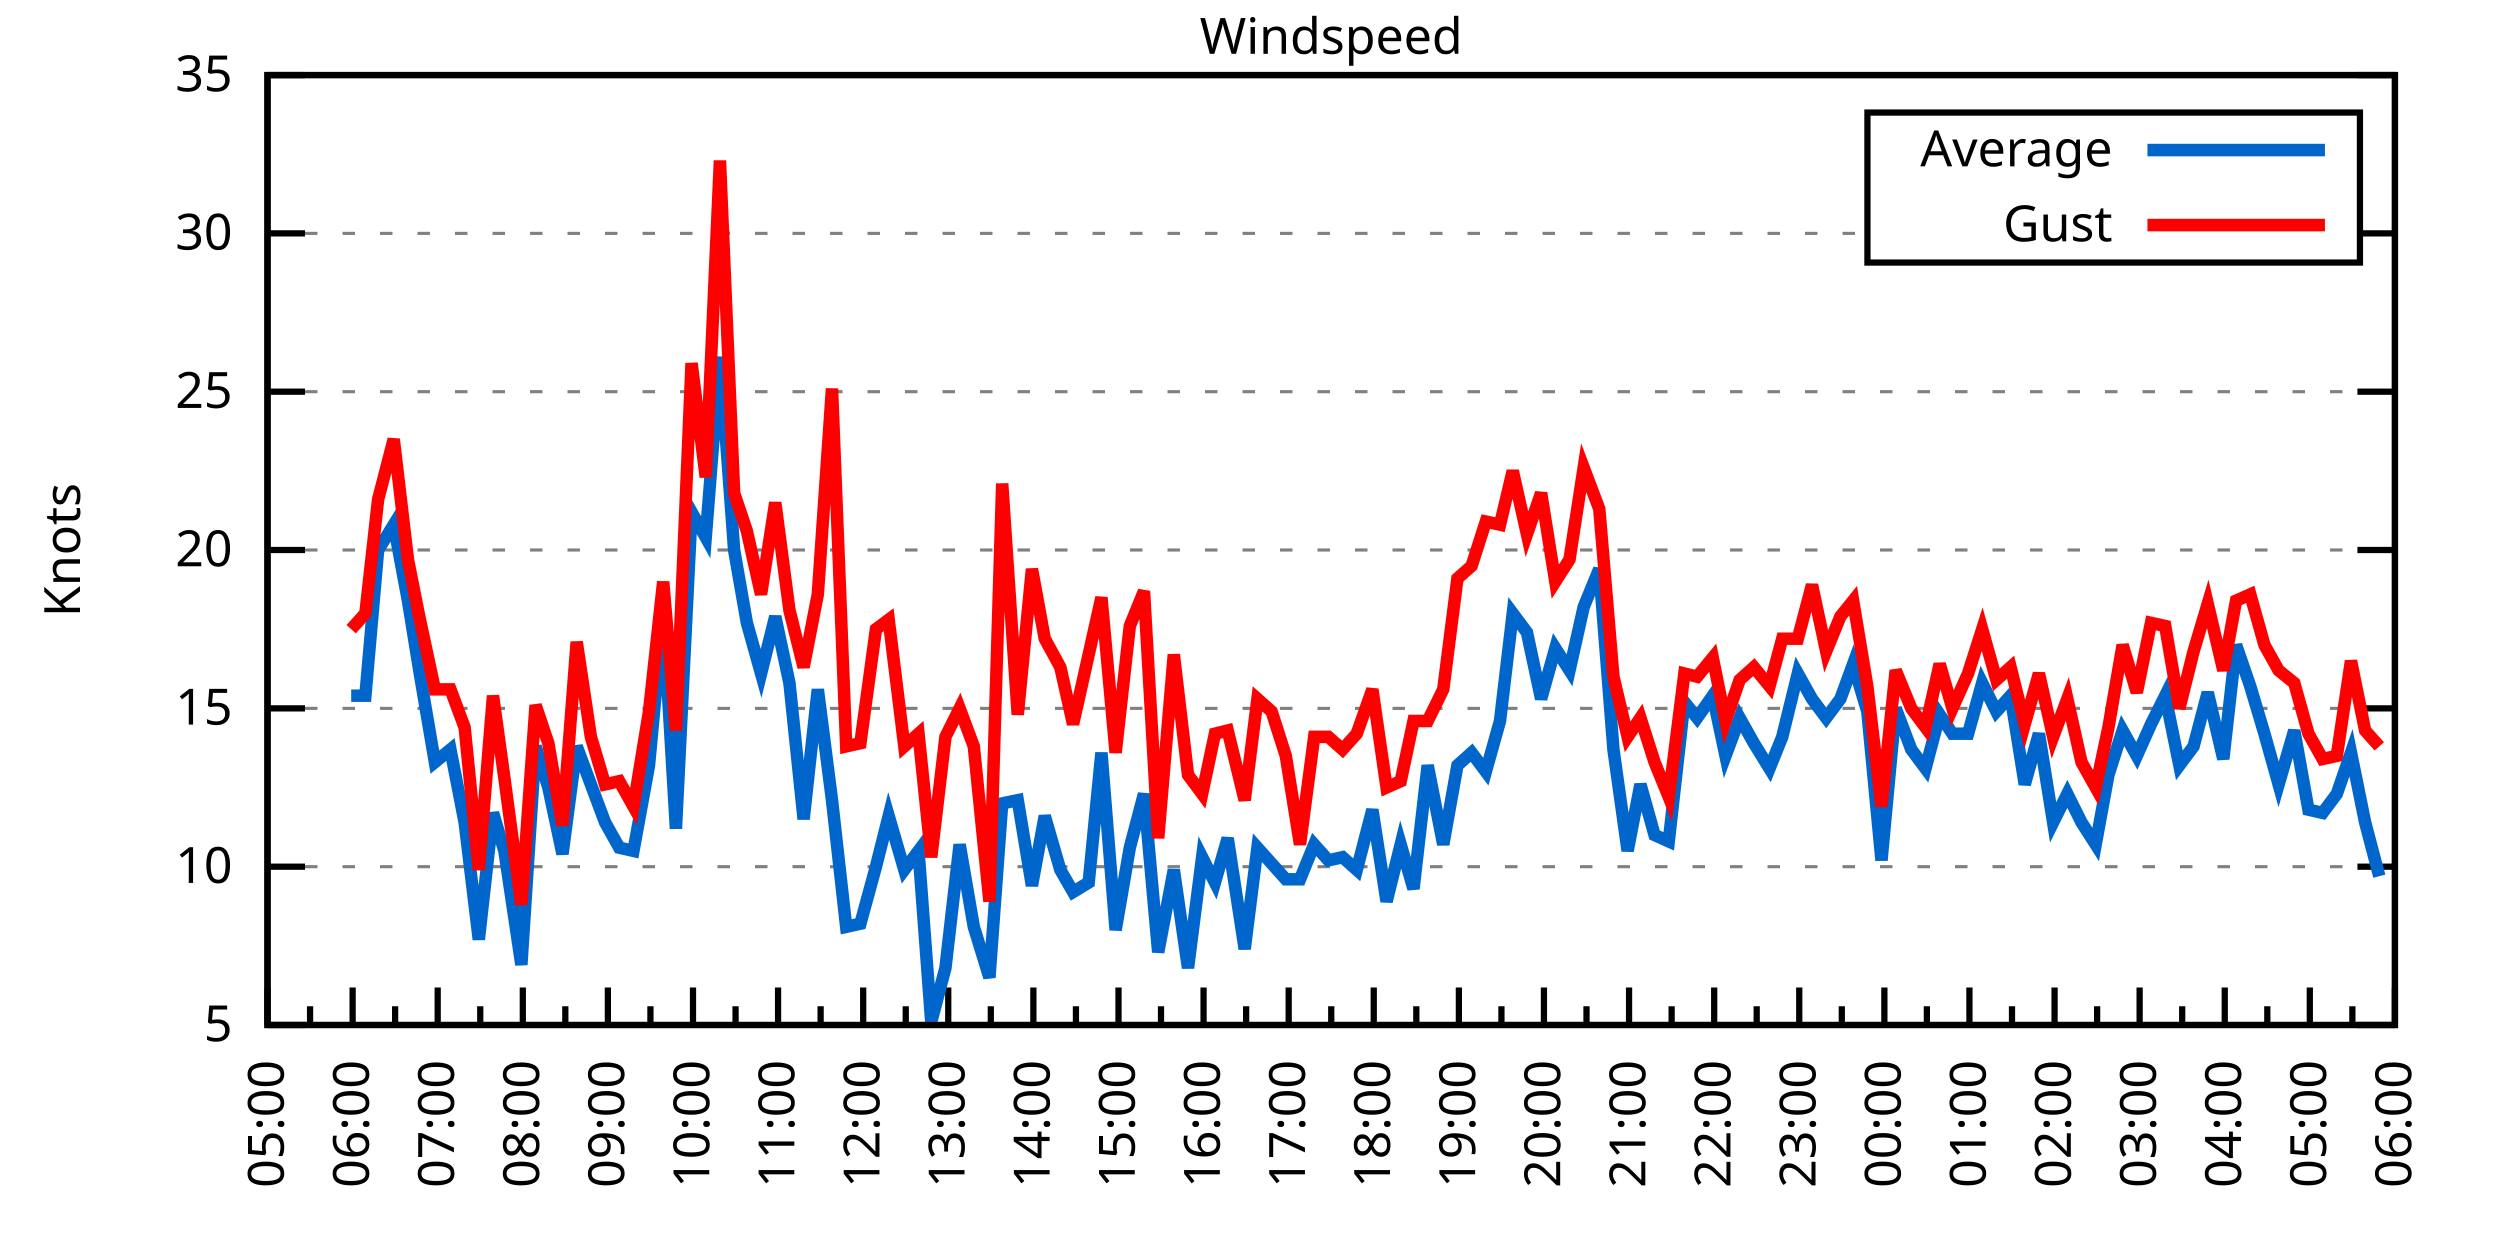
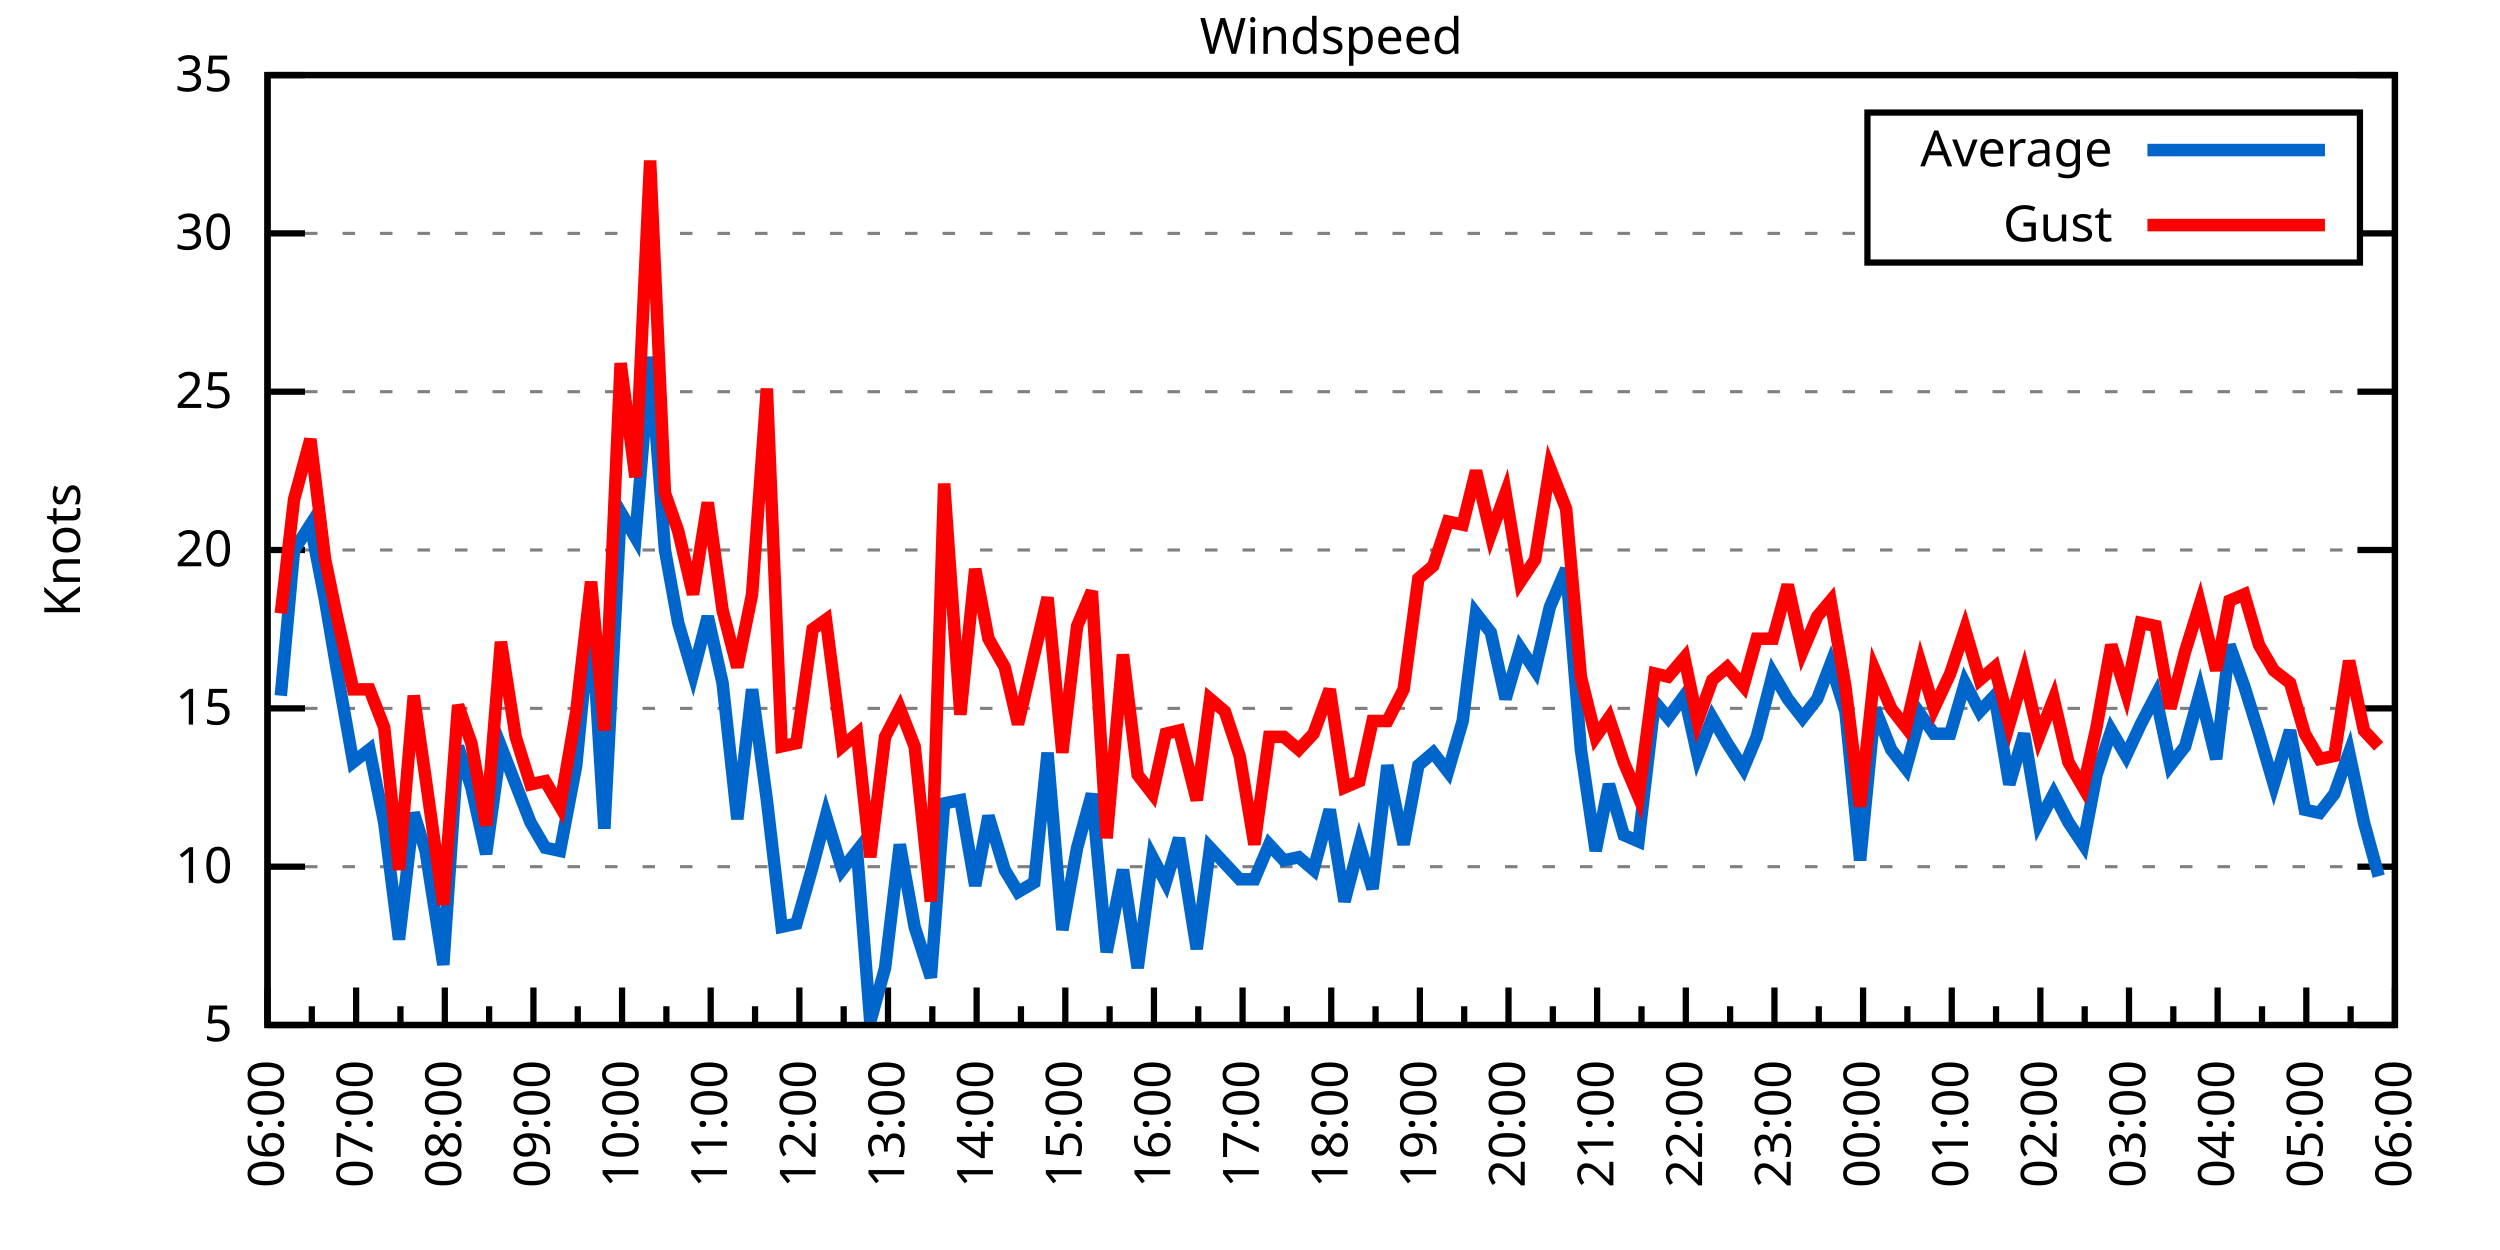
<svg xmlns="http://www.w3.org/2000/svg" xmlns:xlink="http://www.w3.org/1999/xlink" width="400" height="200" viewBox="0 0 400 200">
  <g id="gnuplot_canvas">
    <rect x="0" y="0" width="400" height="200" fill="none" />
    <defs>
      <circle id="gpDot" r="0.5" stroke-width="0.5" stroke="currentColor" />
      <path id="gpPt0" stroke-width="0.333" stroke="currentColor" d="M-1,0 h2 M0,-1 v2" />
      <path id="gpPt1" stroke-width="0.333" stroke="currentColor" d="M-1,-1 L1,1 M1,-1 L-1,1" />
      <path id="gpPt2" stroke-width="0.333" stroke="currentColor" d="M-1,0 L1,0 M0,-1 L0,1 M-1,-1 L1,1 M-1,1 L1,-1" />
      <rect id="gpPt3" stroke-width="0.333" stroke="currentColor" x="-1" y="-1" width="2" height="2" />
      <rect id="gpPt4" stroke-width="0.333" stroke="currentColor" fill="currentColor" x="-1" y="-1" width="2" height="2" />
      <circle id="gpPt5" stroke-width="0.333" stroke="currentColor" cx="0" cy="0" r="1" />
      <use xlink:href="#gpPt5" id="gpPt6" fill="currentColor" stroke="none" />
      <path id="gpPt7" stroke-width="0.333" stroke="currentColor" d="M0,-1.33 L-1.33,0.67 L1.33,0.67 z" />
      <use xlink:href="#gpPt7" id="gpPt8" fill="currentColor" stroke="none" />
      <use xlink:href="#gpPt7" id="gpPt9" stroke="currentColor" transform="rotate(180)" />
      <use xlink:href="#gpPt9" id="gpPt10" fill="currentColor" stroke="none" />
      <use xlink:href="#gpPt3" id="gpPt11" stroke="currentColor" transform="rotate(45)" />
      <use xlink:href="#gpPt11" id="gpPt12" fill="currentColor" stroke="none" />
      <path id="gpPt13" stroke-width="0.333" stroke="currentColor" d="M0,1.330 L1.265,0.411 L0.782,-1.067 L-0.782,-1.076 L-1.265,0.411 z" />
      <use xlink:href="#gpPt13" id="gpPt14" fill="currentColor" stroke="none" />
      <filter id="textbox" filterUnits="objectBoundingBox" x="0" y="0" height="1" width="1">
        <feFlood flood-color="white" flood-opacity="1" result="bgnd" />
        <feComposite in="SourceGraphic" in2="bgnd" operator="atop" />
      </filter>
      <filter id="greybox" filterUnits="objectBoundingBox" x="0" y="0" height="1" width="1">
        <feFlood flood-color="lightgrey" flood-opacity="1" result="grey" />
        <feComposite in="SourceGraphic" in2="grey" operator="atop" />
      </filter>
    </defs>
    <g fill="none" color="white" stroke="currentColor" stroke-width="1.00" stroke-linecap="butt" stroke-linejoin="miter">
</g>
    <g fill="none" color="black" stroke="currentColor" stroke-width="1.00" stroke-linecap="butt" stroke-linejoin="miter">
      <g stroke="none" shape-rendering="crispEdges">
        <polygon fill="rgb(255, 255, 255)" points="42.80,164.00 383.18,164.00 383.18,12.02 42.80,12.02 " />
      </g>
    </g>
    <g fill="none" color="black" stroke="currentColor" stroke-width="1.00" stroke-linecap="butt" stroke-linejoin="miter">
</g>
    <g fill="none" color="black" stroke="black" stroke-width="0.50" stroke-linecap="butt" stroke-linejoin="miter">
</g>
    <g fill="none" color="gray" stroke="currentColor" stroke-width="0.50" stroke-linecap="butt" stroke-linejoin="miter">
      <path stroke="gray" stroke-dasharray="2,4" class="gridline" d="M42.80,164.00 L383.19,164.00  " />
    </g>
    <g fill="none" color="gray" stroke="gray" stroke-width="1.00" stroke-linecap="butt" stroke-linejoin="miter">
</g>
    <g fill="none" color="black" stroke="currentColor" stroke-width="1.00" stroke-linecap="butt" stroke-linejoin="miter">
      <path stroke="black" d="M42.80,164.00 L48.80,164.00 M383.19,164.00 L377.19,164.00  " />
      <g transform="translate(37.20,166.60)" stroke="none" fill="black" font-family="Sans" font-size="8.00" text-anchor="end">
        <text>
          <tspan font-family="Sans"> 5</tspan>
        </text>
      </g>
    </g>
    <g fill="none" color="black" stroke="currentColor" stroke-width="1.00" stroke-linecap="butt" stroke-linejoin="miter">
</g>
    <g fill="none" color="black" stroke="black" stroke-width="0.50" stroke-linecap="butt" stroke-linejoin="miter">
</g>
    <g fill="none" color="gray" stroke="currentColor" stroke-width="0.50" stroke-linecap="butt" stroke-linejoin="miter">
      <path stroke="gray" stroke-dasharray="2,4" class="gridline" d="M42.80,138.67 L383.19,138.67  " />
    </g>
    <g fill="none" color="gray" stroke="gray" stroke-width="1.00" stroke-linecap="butt" stroke-linejoin="miter">
</g>
    <g fill="none" color="black" stroke="currentColor" stroke-width="1.00" stroke-linecap="butt" stroke-linejoin="miter">
      <path stroke="black" d="M42.80,138.67 L48.80,138.67 M383.19,138.67 L377.19,138.67  " />
      <g transform="translate(37.20,141.27)" stroke="none" fill="black" font-family="Sans" font-size="8.00" text-anchor="end">
        <text>
          <tspan font-family="Sans"> 10</tspan>
        </text>
      </g>
    </g>
    <g fill="none" color="black" stroke="currentColor" stroke-width="1.00" stroke-linecap="butt" stroke-linejoin="miter">
</g>
    <g fill="none" color="black" stroke="black" stroke-width="0.50" stroke-linecap="butt" stroke-linejoin="miter">
</g>
    <g fill="none" color="gray" stroke="currentColor" stroke-width="0.50" stroke-linecap="butt" stroke-linejoin="miter">
      <path stroke="gray" stroke-dasharray="2,4" class="gridline" d="M42.80,113.34 L383.19,113.34  " />
    </g>
    <g fill="none" color="gray" stroke="gray" stroke-width="1.00" stroke-linecap="butt" stroke-linejoin="miter">
</g>
    <g fill="none" color="black" stroke="currentColor" stroke-width="1.00" stroke-linecap="butt" stroke-linejoin="miter">
      <path stroke="black" d="M42.80,113.34 L48.80,113.34 M383.19,113.34 L377.19,113.34  " />
      <g transform="translate(37.20,115.94)" stroke="none" fill="black" font-family="Sans" font-size="8.00" text-anchor="end">
        <text>
          <tspan font-family="Sans"> 15</tspan>
        </text>
      </g>
    </g>
    <g fill="none" color="black" stroke="currentColor" stroke-width="1.00" stroke-linecap="butt" stroke-linejoin="miter">
</g>
    <g fill="none" color="black" stroke="black" stroke-width="0.50" stroke-linecap="butt" stroke-linejoin="miter">
</g>
    <g fill="none" color="gray" stroke="currentColor" stroke-width="0.50" stroke-linecap="butt" stroke-linejoin="miter">
      <path stroke="gray" stroke-dasharray="2,4" class="gridline" d="M42.80,88.00 L383.19,88.00  " />
    </g>
    <g fill="none" color="gray" stroke="gray" stroke-width="1.00" stroke-linecap="butt" stroke-linejoin="miter">
</g>
    <g fill="none" color="black" stroke="currentColor" stroke-width="1.00" stroke-linecap="butt" stroke-linejoin="miter">
      <path stroke="black" d="M42.80,88.00 L48.80,88.00 M383.19,88.00 L377.19,88.00  " />
      <g transform="translate(37.20,90.60)" stroke="none" fill="black" font-family="Sans" font-size="8.00" text-anchor="end">
        <text>
          <tspan font-family="Sans"> 20</tspan>
        </text>
      </g>
    </g>
    <g fill="none" color="black" stroke="currentColor" stroke-width="1.00" stroke-linecap="butt" stroke-linejoin="miter">
</g>
    <g fill="none" color="black" stroke="black" stroke-width="0.50" stroke-linecap="butt" stroke-linejoin="miter">
</g>
    <g fill="none" color="gray" stroke="currentColor" stroke-width="0.50" stroke-linecap="butt" stroke-linejoin="miter">
      <path stroke="gray" stroke-dasharray="2,4" class="gridline" d="M42.80,62.67 L383.19,62.67  " />
    </g>
    <g fill="none" color="gray" stroke="gray" stroke-width="1.00" stroke-linecap="butt" stroke-linejoin="miter">
</g>
    <g fill="none" color="black" stroke="currentColor" stroke-width="1.00" stroke-linecap="butt" stroke-linejoin="miter">
      <path stroke="black" d="M42.80,62.67 L48.80,62.67 M383.19,62.67 L377.19,62.67  " />
      <g transform="translate(37.20,65.27)" stroke="none" fill="black" font-family="Sans" font-size="8.00" text-anchor="end">
        <text>
          <tspan font-family="Sans"> 25</tspan>
        </text>
      </g>
    </g>
    <g fill="none" color="black" stroke="currentColor" stroke-width="1.00" stroke-linecap="butt" stroke-linejoin="miter">
</g>
    <g fill="none" color="black" stroke="black" stroke-width="0.50" stroke-linecap="butt" stroke-linejoin="miter">
</g>
    <g fill="none" color="gray" stroke="currentColor" stroke-width="0.50" stroke-linecap="butt" stroke-linejoin="miter">
      <path stroke="gray" stroke-dasharray="2,4" class="gridline" d="M42.80,37.34 L298.79,37.34 M377.59,37.34 L383.19,37.34  " />
    </g>
    <g fill="none" color="gray" stroke="gray" stroke-width="1.00" stroke-linecap="butt" stroke-linejoin="miter">
</g>
    <g fill="none" color="black" stroke="currentColor" stroke-width="1.00" stroke-linecap="butt" stroke-linejoin="miter">
      <path stroke="black" d="M42.80,37.34 L48.80,37.34 M383.19,37.34 L377.19,37.34  " />
      <g transform="translate(37.20,39.94)" stroke="none" fill="black" font-family="Sans" font-size="8.00" text-anchor="end">
        <text>
          <tspan font-family="Sans"> 30</tspan>
        </text>
      </g>
    </g>
    <g fill="none" color="black" stroke="currentColor" stroke-width="1.00" stroke-linecap="butt" stroke-linejoin="miter">
</g>
    <g fill="none" color="black" stroke="black" stroke-width="0.50" stroke-linecap="butt" stroke-linejoin="miter">
</g>
    <g fill="none" color="gray" stroke="currentColor" stroke-width="0.50" stroke-linecap="butt" stroke-linejoin="miter">
      <path stroke="gray" stroke-dasharray="2,4" class="gridline" d="M42.80,12.01 L383.19,12.01  " />
    </g>
    <g fill="none" color="gray" stroke="gray" stroke-width="1.00" stroke-linecap="butt" stroke-linejoin="miter">
</g>
    <g fill="none" color="black" stroke="currentColor" stroke-width="1.00" stroke-linecap="butt" stroke-linejoin="miter">
      <path stroke="black" d="M42.80,12.01 L48.80,12.01 M383.19,12.01 L377.19,12.01  " />
      <g transform="translate(37.20,14.61)" stroke="none" fill="black" font-family="Sans" font-size="8.00" text-anchor="end">
        <text>
          <tspan font-family="Sans"> 35</tspan>
        </text>
      </g>
    </g>
    <g fill="none" color="black" stroke="currentColor" stroke-width="1.00" stroke-linecap="butt" stroke-linejoin="miter">
      <path stroke="black" d="M42.80,164.00 L42.80,158.00  " />
      <g transform="translate(45.40,169.60) rotate(270)" stroke="none" fill="black" font-family="Sans" font-size="8.00" text-anchor="end">
        <text>
+           <tspan font-family="Sans">06:00</tspan>
+         </text>
+       </g>
+     </g>
+     <g fill="none" color="black" stroke="currentColor" stroke-width="1.00" stroke-linecap="butt" stroke-linejoin="miter">
+       <path stroke="black" d="M49.89,164.00 L49.89,161.00 M56.98,164.00 L56.98,158.00  " />
+       <g transform="translate(59.58,169.60) rotate(270)" stroke="none" fill="black" font-family="Sans" font-size="8.00" text-anchor="end">
+         <text>
+           <tspan font-family="Sans">07:00</tspan>
+         </text>
+       </g>
+     </g>
+     <g fill="none" color="black" stroke="currentColor" stroke-width="1.00" stroke-linecap="butt" stroke-linejoin="miter">
+       <path stroke="black" d="M64.07,164.00 L64.07,161.00 M71.17,164.00 L71.17,158.00  " />
+       <g transform="translate(73.77,169.60) rotate(270)" stroke="none" fill="black" font-family="Sans" font-size="8.00" text-anchor="end">
+         <text>
+           <tspan font-family="Sans">08:00</tspan>
+         </text>
+       </g>
+     </g>
+     <g fill="none" color="black" stroke="currentColor" stroke-width="1.00" stroke-linecap="butt" stroke-linejoin="miter">
+       <path stroke="black" d="M78.26,164.00 L78.26,161.00 M85.35,164.00 L85.35,158.00  " />
+       <g transform="translate(87.95,169.60) rotate(270)" stroke="none" fill="black" font-family="Sans" font-size="8.00" text-anchor="end">
+         <text>
+           <tspan font-family="Sans">09:00</tspan>
+         </text>
+       </g>
+     </g>
+     <g fill="none" color="black" stroke="currentColor" stroke-width="1.00" stroke-linecap="butt" stroke-linejoin="miter">
+       <path stroke="black" d="M92.44,164.00 L92.44,161.00 M99.53,164.00 L99.53,158.00  " />
+       <g transform="translate(102.13,169.60) rotate(270)" stroke="none" fill="black" font-family="Sans" font-size="8.00" text-anchor="end">
+         <text>
+           <tspan font-family="Sans">10:00</tspan>
+         </text>
+       </g>
+     </g>
+     <g fill="none" color="black" stroke="currentColor" stroke-width="1.00" stroke-linecap="butt" stroke-linejoin="miter">
+       <path stroke="black" d="M106.62,164.00 L106.62,161.00 M113.71,164.00 L113.71,158.00  " />
+       <g transform="translate(116.31,169.60) rotate(270)" stroke="none" fill="black" font-family="Sans" font-size="8.00" text-anchor="end">
+         <text>
+           <tspan font-family="Sans">11:00</tspan>
+         </text>
+       </g>
+     </g>
+     <g fill="none" color="black" stroke="currentColor" stroke-width="1.00" stroke-linecap="butt" stroke-linejoin="miter">
+       <path stroke="black" d="M120.81,164.00 L120.81,161.00 M127.90,164.00 L127.90,158.00  " />
+       <g transform="translate(130.50,169.60) rotate(270)" stroke="none" fill="black" font-family="Sans" font-size="8.00" text-anchor="end">
+         <text>
+           <tspan font-family="Sans">12:00</tspan>
+         </text>
+       </g>
+     </g>
+     <g fill="none" color="black" stroke="currentColor" stroke-width="1.00" stroke-linecap="butt" stroke-linejoin="miter">
+       <path stroke="black" d="M134.99,164.00 L134.99,161.00 M142.08,164.00 L142.08,158.00  " />
+       <g transform="translate(144.68,169.60) rotate(270)" stroke="none" fill="black" font-family="Sans" font-size="8.00" text-anchor="end">
+         <text>
+           <tspan font-family="Sans">13:00</tspan>
+         </text>
+       </g>
+     </g>
+     <g fill="none" color="black" stroke="currentColor" stroke-width="1.00" stroke-linecap="butt" stroke-linejoin="miter">
+       <path stroke="black" d="M149.17,164.00 L149.17,161.00 M156.26,164.00 L156.26,158.00  " />
+       <g transform="translate(158.86,169.60) rotate(270)" stroke="none" fill="black" font-family="Sans" font-size="8.00" text-anchor="end">
+         <text>
+           <tspan font-family="Sans">14:00</tspan>
+         </text>
+       </g>
+     </g>
+     <g fill="none" color="black" stroke="currentColor" stroke-width="1.00" stroke-linecap="butt" stroke-linejoin="miter">
+       <path stroke="black" d="M163.35,164.00 L163.35,161.00 M170.45,164.00 L170.45,158.00  " />
+       <g transform="translate(173.05,169.60) rotate(270)" stroke="none" fill="black" font-family="Sans" font-size="8.00" text-anchor="end">
+         <text>
+           <tspan font-family="Sans">15:00</tspan>
+         </text>
+       </g>
+     </g>
+     <g fill="none" color="black" stroke="currentColor" stroke-width="1.00" stroke-linecap="butt" stroke-linejoin="miter">
+       <path stroke="black" d="M177.54,164.00 L177.54,161.00 M184.63,164.00 L184.63,158.00  " />
+       <g transform="translate(187.23,169.60) rotate(270)" stroke="none" fill="black" font-family="Sans" font-size="8.00" text-anchor="end">
+         <text>
+           <tspan font-family="Sans">16:00</tspan>
+         </text>
+       </g>
+     </g>
+     <g fill="none" color="black" stroke="currentColor" stroke-width="1.00" stroke-linecap="butt" stroke-linejoin="miter">
+       <path stroke="black" d="M191.72,164.00 L191.72,161.00 M198.81,164.00 L198.81,158.00  " />
+       <g transform="translate(201.41,169.60) rotate(270)" stroke="none" fill="black" font-family="Sans" font-size="8.00" text-anchor="end">
+         <text>
+           <tspan font-family="Sans">17:00</tspan>
+         </text>
+       </g>
+     </g>
+     <g fill="none" color="black" stroke="currentColor" stroke-width="1.00" stroke-linecap="butt" stroke-linejoin="miter">
+       <path stroke="black" d="M205.90,164.00 L205.90,161.00 M213.00,164.00 L213.00,158.00  " />
+       <g transform="translate(215.60,169.60) rotate(270)" stroke="none" fill="black" font-family="Sans" font-size="8.00" text-anchor="end">
+         <text>
+           <tspan font-family="Sans">18:00</tspan>
+         </text>
+       </g>
+     </g>
+     <g fill="none" color="black" stroke="currentColor" stroke-width="1.00" stroke-linecap="butt" stroke-linejoin="miter">
+       <path stroke="black" d="M220.09,164.00 L220.09,161.00 M227.18,164.00 L227.18,158.00  " />
+       <g transform="translate(229.78,169.60) rotate(270)" stroke="none" fill="black" font-family="Sans" font-size="8.00" text-anchor="end">
+         <text>
+           <tspan font-family="Sans">19:00</tspan>
+         </text>
+       </g>
+     </g>
+     <g fill="none" color="black" stroke="currentColor" stroke-width="1.00" stroke-linecap="butt" stroke-linejoin="miter">
+       <path stroke="black" d="M234.27,164.00 L234.27,161.00 M241.36,164.00 L241.36,158.00  " />
+       <g transform="translate(243.96,169.60) rotate(270)" stroke="none" fill="black" font-family="Sans" font-size="8.00" text-anchor="end">
+         <text>
+           <tspan font-family="Sans">20:00</tspan>
+         </text>
+       </g>
+     </g>
+     <g fill="none" color="black" stroke="currentColor" stroke-width="1.00" stroke-linecap="butt" stroke-linejoin="miter">
+       <path stroke="black" d="M248.45,164.00 L248.45,161.00 M255.54,164.00 L255.54,158.00  " />
+       <g transform="translate(258.14,169.60) rotate(270)" stroke="none" fill="black" font-family="Sans" font-size="8.00" text-anchor="end">
+         <text>
+           <tspan font-family="Sans">21:00</tspan>
+         </text>
+       </g>
+     </g>
+     <g fill="none" color="black" stroke="currentColor" stroke-width="1.00" stroke-linecap="butt" stroke-linejoin="miter">
+       <path stroke="black" d="M262.64,164.00 L262.64,161.00 M269.73,164.00 L269.73,158.00  " />
+       <g transform="translate(272.33,169.60) rotate(270)" stroke="none" fill="black" font-family="Sans" font-size="8.00" text-anchor="end">
+         <text>
+           <tspan font-family="Sans">22:00</tspan>
+         </text>
+       </g>
+     </g>
+     <g fill="none" color="black" stroke="currentColor" stroke-width="1.00" stroke-linecap="butt" stroke-linejoin="miter">
+       <path stroke="black" d="M276.82,164.00 L276.82,161.00 M283.91,164.00 L283.91,158.00  " />
+       <g transform="translate(286.51,169.60) rotate(270)" stroke="none" fill="black" font-family="Sans" font-size="8.00" text-anchor="end">
+         <text>
+           <tspan font-family="Sans">23:00</tspan>
+         </text>
+       </g>
+     </g>
+     <g fill="none" color="black" stroke="currentColor" stroke-width="1.00" stroke-linecap="butt" stroke-linejoin="miter">
+       <path stroke="black" d="M291.00,164.00 L291.00,161.00 M298.09,164.00 L298.09,158.00  " />
+       <g transform="translate(300.69,169.60) rotate(270)" stroke="none" fill="black" font-family="Sans" font-size="8.00" text-anchor="end">
+         <text>
+           <tspan font-family="Sans">00:00</tspan>
+         </text>
+       </g>
+     </g>
+     <g fill="none" color="black" stroke="currentColor" stroke-width="1.00" stroke-linecap="butt" stroke-linejoin="miter">
+       <path stroke="black" d="M305.18,164.00 L305.18,161.00 M312.28,164.00 L312.28,158.00  " />
+       <g transform="translate(314.88,169.60) rotate(270)" stroke="none" fill="black" font-family="Sans" font-size="8.00" text-anchor="end">
+         <text>
+           <tspan font-family="Sans">01:00</tspan>
+         </text>
+       </g>
+     </g>
+     <g fill="none" color="black" stroke="currentColor" stroke-width="1.00" stroke-linecap="butt" stroke-linejoin="miter">
+       <path stroke="black" d="M319.37,164.00 L319.37,161.00 M326.46,164.00 L326.46,158.00  " />
+       <g transform="translate(329.06,169.60) rotate(270)" stroke="none" fill="black" font-family="Sans" font-size="8.00" text-anchor="end">
+         <text>
+           <tspan font-family="Sans">02:00</tspan>
+         </text>
+       </g>
+     </g>
+     <g fill="none" color="black" stroke="currentColor" stroke-width="1.00" stroke-linecap="butt" stroke-linejoin="miter">
+       <path stroke="black" d="M333.55,164.00 L333.55,161.00 M340.64,164.00 L340.64,158.00  " />
+       <g transform="translate(343.24,169.60) rotate(270)" stroke="none" fill="black" font-family="Sans" font-size="8.00" text-anchor="end">
+         <text>
+           <tspan font-family="Sans">03:00</tspan>
+         </text>
+       </g>
+     </g>
+     <g fill="none" color="black" stroke="currentColor" stroke-width="1.00" stroke-linecap="butt" stroke-linejoin="miter">
+       <path stroke="black" d="M347.73,164.00 L347.73,161.00 M354.82,164.00 L354.82,158.00  " />
+       <g transform="translate(357.42,169.60) rotate(270)" stroke="none" fill="black" font-family="Sans" font-size="8.00" text-anchor="end">
+         <text>
+           <tspan font-family="Sans">04:00</tspan>
+         </text>
+       </g>
+     </g>
+     <g fill="none" color="black" stroke="currentColor" stroke-width="1.00" stroke-linecap="butt" stroke-linejoin="miter">
+       <path stroke="black" d="M361.92,164.00 L361.92,161.00 M369.01,164.00 L369.01,158.00  " />
+       <g transform="translate(371.61,169.60) rotate(270)" stroke="none" fill="black" font-family="Sans" font-size="8.00" text-anchor="end">
+         <text>
          <tspan font-family="Sans">05:00</tspan>
        </text>
      </g>
    </g>
    <g fill="none" color="black" stroke="currentColor" stroke-width="1.00" stroke-linecap="butt" stroke-linejoin="miter">
-       <path stroke="black" d="M49.61,164.00 L49.61,161.00 M56.42,164.00 L56.42,158.00  " />
-       <g transform="translate(59.02,169.60) rotate(270)" stroke="none" fill="black" font-family="Sans" font-size="8.00" text-anchor="end">
-         <text>
-           <tspan font-family="Sans">06:00</tspan>
-         </text>
-       </g>
-     </g>
-     <g fill="none" color="black" stroke="currentColor" stroke-width="1.00" stroke-linecap="butt" stroke-linejoin="miter">
-       <path stroke="black" d="M63.22,164.00 L63.22,161.00 M70.03,164.00 L70.03,158.00  " />
-       <g transform="translate(72.63,169.60) rotate(270)" stroke="none" fill="black" font-family="Sans" font-size="8.00" text-anchor="end">
-         <text>
-           <tspan font-family="Sans">07:00</tspan>
-         </text>
-       </g>
-     </g>
-     <g fill="none" color="black" stroke="currentColor" stroke-width="1.00" stroke-linecap="butt" stroke-linejoin="miter">
-       <path stroke="black" d="M76.84,164.00 L76.84,161.00 M83.65,164.00 L83.65,158.00  " />
-       <g transform="translate(86.25,169.60) rotate(270)" stroke="none" fill="black" font-family="Sans" font-size="8.00" text-anchor="end">
-         <text>
-           <tspan font-family="Sans">08:00</tspan>
-         </text>
-       </g>
-     </g>
-     <g fill="none" color="black" stroke="currentColor" stroke-width="1.00" stroke-linecap="butt" stroke-linejoin="miter">
-       <path stroke="black" d="M90.45,164.00 L90.45,161.00 M97.26,164.00 L97.26,158.00  " />
-       <g transform="translate(99.86,169.60) rotate(270)" stroke="none" fill="black" font-family="Sans" font-size="8.00" text-anchor="end">
-         <text>
-           <tspan font-family="Sans">09:00</tspan>
-         </text>
-       </g>
-     </g>
-     <g fill="none" color="black" stroke="currentColor" stroke-width="1.00" stroke-linecap="butt" stroke-linejoin="miter">
-       <path stroke="black" d="M104.07,164.00 L104.07,161.00 M110.88,164.00 L110.88,158.00  " />
-       <g transform="translate(113.48,169.60) rotate(270)" stroke="none" fill="black" font-family="Sans" font-size="8.00" text-anchor="end">
-         <text>
-           <tspan font-family="Sans">10:00</tspan>
-         </text>
-       </g>
-     </g>
-     <g fill="none" color="black" stroke="currentColor" stroke-width="1.00" stroke-linecap="butt" stroke-linejoin="miter">
-       <path stroke="black" d="M117.69,164.00 L117.69,161.00 M124.49,164.00 L124.49,158.00  " />
-       <g transform="translate(127.09,169.60) rotate(270)" stroke="none" fill="black" font-family="Sans" font-size="8.00" text-anchor="end">
-         <text>
-           <tspan font-family="Sans">11:00</tspan>
-         </text>
-       </g>
-     </g>
-     <g fill="none" color="black" stroke="currentColor" stroke-width="1.00" stroke-linecap="butt" stroke-linejoin="miter">
-       <path stroke="black" d="M131.30,164.00 L131.30,161.00 M138.11,164.00 L138.11,158.00  " />
-       <g transform="translate(140.71,169.60) rotate(270)" stroke="none" fill="black" font-family="Sans" font-size="8.00" text-anchor="end">
-         <text>
-           <tspan font-family="Sans">12:00</tspan>
-         </text>
-       </g>
-     </g>
-     <g fill="none" color="black" stroke="currentColor" stroke-width="1.00" stroke-linecap="butt" stroke-linejoin="miter">
-       <path stroke="black" d="M144.92,164.00 L144.92,161.00 M151.72,164.00 L151.72,158.00  " />
-       <g transform="translate(154.32,169.60) rotate(270)" stroke="none" fill="black" font-family="Sans" font-size="8.00" text-anchor="end">
-         <text>
-           <tspan font-family="Sans">13:00</tspan>
-         </text>
-       </g>
-     </g>
-     <g fill="none" color="black" stroke="currentColor" stroke-width="1.00" stroke-linecap="butt" stroke-linejoin="miter">
-       <path stroke="black" d="M158.53,164.00 L158.53,161.00 M165.34,164.00 L165.34,158.00  " />
-       <g transform="translate(167.94,169.60) rotate(270)" stroke="none" fill="black" font-family="Sans" font-size="8.00" text-anchor="end">
-         <text>
-           <tspan font-family="Sans">14:00</tspan>
-         </text>
-       </g>
-     </g>
-     <g fill="none" color="black" stroke="currentColor" stroke-width="1.00" stroke-linecap="butt" stroke-linejoin="miter">
-       <path stroke="black" d="M172.15,164.00 L172.15,161.00 M178.96,164.00 L178.96,158.00  " />
-       <g transform="translate(181.56,169.60) rotate(270)" stroke="none" fill="black" font-family="Sans" font-size="8.00" text-anchor="end">
-         <text>
-           <tspan font-family="Sans">15:00</tspan>
-         </text>
-       </g>
-     </g>
-     <g fill="none" color="black" stroke="currentColor" stroke-width="1.00" stroke-linecap="butt" stroke-linejoin="miter">
-       <path stroke="black" d="M185.76,164.00 L185.76,161.00 M192.57,164.00 L192.57,158.00  " />
-       <g transform="translate(195.17,169.60) rotate(270)" stroke="none" fill="black" font-family="Sans" font-size="8.00" text-anchor="end">
-         <text>
-           <tspan font-family="Sans">16:00</tspan>
-         </text>
-       </g>
-     </g>
-     <g fill="none" color="black" stroke="currentColor" stroke-width="1.00" stroke-linecap="butt" stroke-linejoin="miter">
-       <path stroke="black" d="M199.38,164.00 L199.38,161.00 M206.19,164.00 L206.19,158.00  " />
-       <g transform="translate(208.79,169.60) rotate(270)" stroke="none" fill="black" font-family="Sans" font-size="8.00" text-anchor="end">
-         <text>
-           <tspan font-family="Sans">17:00</tspan>
-         </text>
-       </g>
-     </g>
-     <g fill="none" color="black" stroke="currentColor" stroke-width="1.00" stroke-linecap="butt" stroke-linejoin="miter">
-       <path stroke="black" d="M213.00,164.00 L213.00,161.00 M219.80,164.00 L219.80,158.00  " />
-       <g transform="translate(222.40,169.60) rotate(270)" stroke="none" fill="black" font-family="Sans" font-size="8.00" text-anchor="end">
-         <text>
-           <tspan font-family="Sans">18:00</tspan>
-         </text>
-       </g>
-     </g>
-     <g fill="none" color="black" stroke="currentColor" stroke-width="1.00" stroke-linecap="butt" stroke-linejoin="miter">
-       <path stroke="black" d="M226.61,164.00 L226.61,161.00 M233.42,164.00 L233.42,158.00  " />
-       <g transform="translate(236.02,169.60) rotate(270)" stroke="none" fill="black" font-family="Sans" font-size="8.00" text-anchor="end">
-         <text>
-           <tspan font-family="Sans">19:00</tspan>
-         </text>
-       </g>
-     </g>
-     <g fill="none" color="black" stroke="currentColor" stroke-width="1.00" stroke-linecap="butt" stroke-linejoin="miter">
-       <path stroke="black" d="M240.23,164.00 L240.23,161.00 M247.03,164.00 L247.03,158.00  " />
-       <g transform="translate(249.63,169.60) rotate(270)" stroke="none" fill="black" font-family="Sans" font-size="8.00" text-anchor="end">
-         <text>
-           <tspan font-family="Sans">20:00</tspan>
-         </text>
-       </g>
-     </g>
-     <g fill="none" color="black" stroke="currentColor" stroke-width="1.00" stroke-linecap="butt" stroke-linejoin="miter">
-       <path stroke="black" d="M253.84,164.00 L253.84,161.00 M260.65,164.00 L260.65,158.00  " />
-       <g transform="translate(263.25,169.60) rotate(270)" stroke="none" fill="black" font-family="Sans" font-size="8.00" text-anchor="end">
-         <text>
-           <tspan font-family="Sans">21:00</tspan>
-         </text>
-       </g>
-     </g>
-     <g fill="none" color="black" stroke="currentColor" stroke-width="1.00" stroke-linecap="butt" stroke-linejoin="miter">
-       <path stroke="black" d="M267.46,164.00 L267.46,161.00 M274.27,164.00 L274.27,158.00  " />
-       <g transform="translate(276.87,169.60) rotate(270)" stroke="none" fill="black" font-family="Sans" font-size="8.00" text-anchor="end">
-         <text>
-           <tspan font-family="Sans">22:00</tspan>
-         </text>
-       </g>
-     </g>
-     <g fill="none" color="black" stroke="currentColor" stroke-width="1.00" stroke-linecap="butt" stroke-linejoin="miter">
-       <path stroke="black" d="M281.07,164.00 L281.07,161.00 M287.88,164.00 L287.88,158.00  " />
-       <g transform="translate(290.48,169.60) rotate(270)" stroke="none" fill="black" font-family="Sans" font-size="8.00" text-anchor="end">
-         <text>
-           <tspan font-family="Sans">23:00</tspan>
-         </text>
-       </g>
-     </g>
-     <g fill="none" color="black" stroke="currentColor" stroke-width="1.00" stroke-linecap="butt" stroke-linejoin="miter">
-       <path stroke="black" d="M294.69,164.00 L294.69,161.00 M301.50,164.00 L301.50,158.00  " />
-       <g transform="translate(304.10,169.60) rotate(270)" stroke="none" fill="black" font-family="Sans" font-size="8.00" text-anchor="end">
-         <text>
-           <tspan font-family="Sans">00:00</tspan>
-         </text>
-       </g>
-     </g>
-     <g fill="none" color="black" stroke="currentColor" stroke-width="1.00" stroke-linecap="butt" stroke-linejoin="miter">
-       <path stroke="black" d="M308.30,164.00 L308.30,161.00 M315.11,164.00 L315.11,158.00  " />
-       <g transform="translate(317.71,169.60) rotate(270)" stroke="none" fill="black" font-family="Sans" font-size="8.00" text-anchor="end">
-         <text>
-           <tspan font-family="Sans">01:00</tspan>
-         </text>
-       </g>
-     </g>
-     <g fill="none" color="black" stroke="currentColor" stroke-width="1.00" stroke-linecap="butt" stroke-linejoin="miter">
-       <path stroke="black" d="M321.92,164.00 L321.92,161.00 M328.73,164.00 L328.73,158.00  " />
-       <g transform="translate(331.33,169.60) rotate(270)" stroke="none" fill="black" font-family="Sans" font-size="8.00" text-anchor="end">
-         <text>
-           <tspan font-family="Sans">02:00</tspan>
-         </text>
-       </g>
-     </g>
-     <g fill="none" color="black" stroke="currentColor" stroke-width="1.00" stroke-linecap="butt" stroke-linejoin="miter">
-       <path stroke="black" d="M335.54,164.00 L335.54,161.00 M342.34,164.00 L342.34,158.00  " />
-       <g transform="translate(344.94,169.60) rotate(270)" stroke="none" fill="black" font-family="Sans" font-size="8.00" text-anchor="end">
-         <text>
-           <tspan font-family="Sans">03:00</tspan>
-         </text>
-       </g>
-     </g>
-     <g fill="none" color="black" stroke="currentColor" stroke-width="1.00" stroke-linecap="butt" stroke-linejoin="miter">
-       <path stroke="black" d="M349.15,164.00 L349.15,161.00 M355.96,164.00 L355.96,158.00  " />
-       <g transform="translate(358.56,169.60) rotate(270)" stroke="none" fill="black" font-family="Sans" font-size="8.00" text-anchor="end">
-         <text>
-           <tspan font-family="Sans">04:00</tspan>
-         </text>
-       </g>
-     </g>
-     <g fill="none" color="black" stroke="currentColor" stroke-width="1.00" stroke-linecap="butt" stroke-linejoin="miter">
-       <path stroke="black" d="M362.77,164.00 L362.77,161.00 M369.57,164.00 L369.57,158.00  " />
-       <g transform="translate(372.17,169.60) rotate(270)" stroke="none" fill="black" font-family="Sans" font-size="8.00" text-anchor="end">
-         <text>
-           <tspan font-family="Sans">05:00</tspan>
-         </text>
-       </g>
-     </g>
-     <g fill="none" color="black" stroke="currentColor" stroke-width="1.00" stroke-linecap="butt" stroke-linejoin="miter">
-       <path stroke="black" d="M376.38,164.00 L376.38,161.00 M383.19,164.00 L383.19,158.00  " />
+       <path stroke="black" d="M376.10,164.00 L376.10,161.00 M383.19,164.00 L383.19,158.00  " />
      <g transform="translate(385.79,169.60) rotate(270)" stroke="none" fill="black" font-family="Sans" font-size="8.00" text-anchor="end">
        <text>
          <tspan font-family="Sans">06:00</tspan>
        </text>
      </g>
    </g>
    <g fill="none" color="black" stroke="currentColor" stroke-width="1.00" stroke-linecap="butt" stroke-linejoin="miter">
</g>
    <g fill="none" color="black" stroke="currentColor" stroke-width="1.00" stroke-linecap="butt" stroke-linejoin="miter">
      <path stroke="black" d="M42.80,12.01 L42.80,164.00 L383.19,164.00 L383.19,12.01 L42.80,12.01 Z  " />
    </g>
    <g fill="none" color="black" stroke="currentColor" stroke-width="1.00" stroke-linecap="butt" stroke-linejoin="miter">
      <g transform="translate(12.80,88.01) rotate(270)" stroke="none" fill="black" font-family="Sans" font-size="8.00" text-anchor="middle">
        <text>
          <tspan font-family="Sans">Knots</tspan>
        </text>
      </g>
    </g>
    <g fill="none" color="black" stroke="currentColor" stroke-width="1.00" stroke-linecap="butt" stroke-linejoin="miter">
</g>
    <g fill="none" color="black" stroke="currentColor" stroke-width="1.00" stroke-linecap="butt" stroke-linejoin="miter">
      <path stroke="black" d="M298.79,42.01 L298.79,18.01 L377.59,18.01 L377.59,42.01 L298.79,42.01 Z  " />
    </g>
    <g id="Windspeed_plot_1">
      <g fill="none" color="white" stroke="black" stroke-width="2.00" stroke-linecap="butt" stroke-linejoin="miter">
</g>
      <g fill="none" color="black" stroke="currentColor" stroke-width="2.00" stroke-linecap="butt" stroke-linejoin="miter">
        <g transform="translate(337.99,26.61)" stroke="none" fill="black" font-family="Sans" font-size="8.00" text-anchor="end">
          <text>
            <tspan font-family="Sans">Average</tspan>
          </text>
        </g>
      </g>
      <g fill="none" color="black" stroke="currentColor" stroke-width="2.00" stroke-linecap="butt" stroke-linejoin="miter">
-         <path stroke="rgb(  0, 102, 204)" d="M343.59,24.01 L371.99,24.01 M56.19,111.31 L58.46,111.31 L60.50,88.00 L63.00,83.95 L65.27,96.11 L67.08,107.26   L69.58,121.95 L72.07,119.92 L74.34,131.58 L76.61,150.32 L78.88,130.06 L80.70,136.14 L83.42,154.37 L85.69,119.42   L87.73,126.00 L90.00,136.64 L92.27,119.42 L94.54,125.50 L96.81,131.58 L99.08,135.63 L101.35,136.14 L103.84,122.46   L106.11,98.14 L108.15,132.59 L110.65,81.93 L112.92,85.98 L115.19,57.10 L117.46,88.00 L119.50,99.66 L121.77,107.76   L124.04,98.64 L126.31,109.28 L128.58,131.07 L130.85,110.30 L133.12,128.03 L135.39,148.29 L137.66,147.79 L140.15,138.67   L142.19,130.56 L144.69,139.17 L146.96,136.14 L149.00,163.49 L151.27,154.88 L153.54,135.12 L155.81,148.29 L158.31,156.40   L160.35,128.54 L162.84,128.03 L165.11,141.71 L167.16,130.56 L169.65,139.17 L171.69,142.72 L174.19,141.20 L176.23,120.43   L178.50,148.80 L180.77,135.63 L183.04,127.02 L185.31,152.35 L187.81,139.17 L190.08,154.88 L192.34,137.15 L194.39,141.20   L196.43,134.11 L199.15,151.84 L201.19,135.63 L203.46,138.16 L205.73,140.69 L208.00,140.69 L210.27,135.12 L212.54,137.66   L214.81,137.15 L217.08,139.17 L219.58,129.55 L221.85,144.24 L224.11,135.12 L226.16,142.21 L228.43,122.46 L230.92,135.12   L233.19,122.46 L235.46,120.43 L237.73,123.47 L240.00,115.36 L242.04,98.14 L244.31,101.18 L246.58,111.82 L248.85,103.71   L251.12,107.26 L253.39,97.12 L255.88,91.04 L258.15,119.92 L260.42,136.14 L262.47,125.50 L264.73,133.60 L267.00,134.62   L269.50,112.32 L271.54,114.86 L274.04,111.31 L276.08,120.94 L278.35,114.86 L280.62,118.91 L283.12,122.96 L285.16,117.90   L287.65,107.76 L289.92,111.82 L292.19,114.86 L294.46,111.82 L296.50,106.24 L298.77,113.84 L301.04,137.66 L303.31,113.34   L305.81,119.92 L308.08,122.96 L310.35,114.35 L312.39,117.39 L314.89,117.39 L317.15,109.28 L319.42,113.84 L321.69,111.31   L323.96,125.50 L326.23,117.39 L328.50,131.58 L330.77,127.02 L333.04,131.58 L335.31,135.12 L337.35,123.98 L339.62,116.88   L341.89,120.94 L344.16,115.87 L346.43,111.31 L348.70,122.46 L350.97,119.42 L353.24,110.80 L355.73,121.44 L357.77,103.20   L360.04,109.79 L362.31,117.39 L364.58,125.50 L367.08,116.88 L369.35,129.55 L371.62,130.06 L373.89,127.02 L376.16,120.43   L378.42,131.58 L380.69,140.19  " />
+         <path stroke="rgb(  0, 102, 204)" d="M343.59,24.01 L371.99,24.01 M44.93,111.31 L47.05,88.00 L49.66,83.95 L52.02,96.11 L53.91,107.26 L56.51,121.95   L59.11,119.92 L61.47,131.58 L63.84,150.32 L66.20,130.06 L68.09,136.14 L70.93,154.37 L73.29,119.42 L75.42,126.00   L77.78,136.64 L80.15,119.42 L82.51,125.50 L84.88,131.58 L87.24,135.63 L89.60,136.14 L92.20,122.46 L94.57,98.14   L96.70,132.59 L99.30,81.93 L101.66,85.98 L104.02,57.10 L106.39,88.00 L108.51,99.66 L110.88,107.76 L113.24,98.64   L115.61,109.28 L117.97,131.07 L120.33,110.30 L122.70,128.03 L125.06,148.29 L127.42,147.79 L130.02,138.67 L132.15,130.56   L134.75,139.17 L137.12,136.14 L139.24,163.49 L141.61,154.88 L143.97,135.12 L146.34,148.29 L148.94,156.40 L151.06,128.54   L153.66,128.03 L156.03,141.71 L158.15,130.56 L160.75,139.17 L162.88,142.72 L165.48,141.20 L167.61,120.43 L169.97,148.80   L172.34,135.63 L174.70,127.02 L177.06,152.35 L179.67,139.17 L182.03,154.88 L184.39,137.15 L186.52,141.20 L188.65,134.11   L191.48,151.84 L193.61,135.63 L195.98,138.16 L198.34,140.69 L200.70,140.69 L203.07,135.12 L205.43,137.66 L207.79,137.15   L210.16,139.17 L212.76,129.55 L215.12,144.24 L217.49,135.12 L219.61,142.21 L221.98,122.46 L224.58,135.12 L226.94,122.46   L229.31,120.43 L231.67,123.47 L234.03,115.36 L236.16,98.14 L238.52,101.18 L240.89,111.82 L243.25,103.71 L245.62,107.26   L247.98,97.12 L250.58,91.04 L252.94,119.92 L255.31,136.14 L257.43,125.50 L259.80,133.60 L262.16,134.62 L264.76,112.32   L266.89,114.86 L269.49,111.31 L271.62,120.94 L273.98,114.86 L276.35,118.91 L278.95,122.96 L281.07,117.90 L283.67,107.76   L286.04,111.82 L288.40,114.86 L290.76,111.82 L292.89,106.24 L295.26,113.84 L297.62,137.66 L299.98,113.34 L302.58,119.92   L304.95,122.96 L307.31,114.35 L309.44,117.39 L312.04,117.39 L314.40,109.28 L316.77,113.84 L319.13,111.31 L321.49,125.50   L323.86,117.39 L326.22,131.58 L328.59,127.02 L330.95,131.58 L333.31,135.12 L335.44,123.98 L337.80,116.88 L340.17,120.94   L342.53,115.87 L344.90,111.31 L347.26,122.46 L349.62,119.42 L351.99,110.80 L354.59,121.44 L356.72,103.20 L359.08,109.79   L361.44,117.39 L363.81,125.50 L366.41,116.88 L368.77,129.55 L371.13,130.06 L373.50,127.02 L375.86,120.43 L378.23,131.58   L380.59,140.19  " />
      </g>
    </g>
    <g id="Windspeed_plot_2">
      <g fill="none" color="black" stroke="currentColor" stroke-width="2.00" stroke-linecap="butt" stroke-linejoin="miter">
        <g transform="translate(337.99,38.61)" stroke="none" fill="black" font-family="Sans" font-size="8.00" text-anchor="end">
          <text>
            <tspan font-family="Sans">Gust</tspan>
          </text>
        </g>
      </g>
      <g fill="none" color="black" stroke="currentColor" stroke-width="2.00" stroke-linecap="butt" stroke-linejoin="miter">
-         <path stroke="rgb(255,   0,   0)" d="M343.59,36.01 L371.99,36.01 M56.19,100.67 L58.46,98.14 L60.50,79.90 L63.00,70.27 L65.27,89.52 L67.08,98.64   L69.58,110.30 L72.07,110.30 L74.34,116.38 L76.61,139.17 L78.88,111.31 L80.70,124.48 L83.42,144.75 L85.69,112.83   L87.73,118.91 L90.00,132.08 L92.27,102.70 L94.54,117.90 L96.81,125.50 L99.08,124.99 L101.35,129.04 L103.84,113.84   L106.11,93.07 L108.15,116.88 L110.65,58.11 L112.92,76.35 L115.19,25.69 L117.46,78.89 L119.50,84.97 L121.77,95.10   L124.04,80.41 L126.31,97.63 L128.58,106.75 L130.85,95.10 L133.12,62.17 L135.39,119.42 L137.66,118.91 L140.15,100.67   L142.19,99.15 L144.69,119.42 L146.96,117.39 L149.00,137.15 L151.27,117.90 L153.54,113.34 L155.81,119.42 L158.31,144.24   L160.35,77.37 L162.84,114.35 L165.11,91.04 L167.16,102.19 L169.65,106.75 L171.69,115.87 L174.19,104.72 L176.23,95.60   L178.50,120.43 L180.77,100.16 L183.04,94.59 L185.31,134.11 L187.81,104.72 L190.08,123.98 L192.34,127.02 L194.39,117.39   L196.43,116.88 L199.15,128.03 L201.19,111.82 L203.46,113.84 L205.73,120.94 L208.00,135.12 L210.27,117.90 L212.54,117.90   L214.81,119.92 L217.08,117.39 L219.58,110.30 L221.85,126.00 L224.11,124.99 L226.16,115.36 L228.43,115.36 L230.92,110.30   L233.19,92.56 L235.46,90.54 L237.73,83.45 L240.00,83.95 L242.04,75.34 L244.31,85.47 L246.58,78.89 L248.85,93.07   L251.12,89.52 L253.39,74.83 L255.88,81.42 L258.15,108.27 L260.42,117.90 L262.47,114.86 L264.73,121.95 L267.00,127.52   L269.50,107.76 L271.54,108.27 L274.04,105.23 L276.08,115.36 L278.35,108.78 L280.62,106.75 L283.12,109.79 L285.16,102.19   L287.65,102.19 L289.92,93.58 L292.19,104.22 L294.46,98.64 L296.50,96.11 L298.77,109.79 L301.04,129.04 L303.31,107.26   L305.81,113.34 L308.08,116.38 L310.35,106.24 L312.39,113.34 L314.89,107.76 L317.15,100.67 L319.42,108.78 L321.69,106.75   L323.96,115.87 L326.23,107.76 L328.50,117.90 L330.77,111.82 L333.04,121.95 L335.31,126.00 L337.35,116.38 L339.62,103.20   L341.89,110.80 L344.16,99.66 L346.43,100.16 L348.70,113.34 L350.97,104.22 L353.24,96.62 L355.73,107.26 L357.77,96.11   L360.04,95.10 L362.31,103.20 L364.58,107.26 L367.08,109.28 L369.35,117.39 L371.62,121.44 L373.89,120.94 L376.16,105.74   L378.42,116.88 L380.69,119.42  " />
+         <path stroke="rgb(255,   0,   0)" d="M343.59,36.01 L371.99,36.01 M44.93,98.14 L47.05,79.90 L49.66,70.27 L52.02,89.52 L53.91,98.64 L56.51,110.30   L59.11,110.30 L61.47,116.38 L63.84,139.17 L66.20,111.31 L68.09,124.48 L70.93,144.75 L73.29,112.83 L75.42,118.91   L77.78,132.08 L80.15,102.70 L82.51,117.90 L84.88,125.50 L87.24,124.99 L89.60,129.04 L92.20,113.84 L94.57,93.07   L96.70,116.88 L99.30,58.11 L101.66,76.35 L104.02,25.69 L106.39,78.89 L108.51,84.97 L110.88,95.10 L113.24,80.41   L115.61,97.63 L117.97,106.75 L120.33,95.10 L122.70,62.17 L125.06,119.42 L127.42,118.91 L130.02,100.67 L132.15,99.15   L134.75,119.42 L137.12,117.39 L139.24,137.15 L141.61,117.90 L143.97,113.34 L146.34,119.42 L148.94,144.24 L151.06,77.37   L153.66,114.35 L156.03,91.04 L158.15,102.19 L160.75,106.75 L162.88,115.87 L165.48,104.72 L167.61,95.60 L169.97,120.43   L172.34,100.16 L174.70,94.59 L177.06,134.11 L179.67,104.72 L182.03,123.98 L184.39,127.02 L186.52,117.39 L188.65,116.88   L191.48,128.03 L193.61,111.82 L195.98,113.84 L198.34,120.94 L200.70,135.12 L203.07,117.90 L205.43,117.90 L207.79,119.92   L210.16,117.39 L212.76,110.30 L215.12,126.00 L217.49,124.99 L219.61,115.36 L221.98,115.36 L224.58,110.30 L226.94,92.56   L229.31,90.54 L231.67,83.45 L234.03,83.95 L236.16,75.34 L238.52,85.47 L240.89,78.89 L243.25,93.07 L245.62,89.52   L247.98,74.83 L250.58,81.42 L252.94,108.27 L255.31,117.90 L257.43,114.86 L259.80,121.95 L262.16,127.52 L264.76,107.76   L266.89,108.27 L269.49,105.23 L271.62,115.36 L273.98,108.78 L276.35,106.75 L278.95,109.79 L281.07,102.19 L283.67,102.19   L286.04,93.58 L288.40,104.22 L290.76,98.64 L292.89,96.11 L295.26,109.79 L297.62,129.04 L299.98,107.26 L302.58,113.34   L304.95,116.38 L307.31,106.24 L309.44,113.34 L312.04,107.76 L314.40,100.67 L316.77,108.78 L319.13,106.75 L321.49,115.87   L323.86,107.76 L326.22,117.90 L328.59,111.82 L330.95,121.95 L333.31,126.00 L335.44,116.38 L337.80,103.20 L340.17,110.80   L342.53,99.66 L344.90,100.16 L347.26,113.34 L349.62,104.22 L351.99,96.62 L354.59,107.26 L356.72,96.11 L359.08,95.10   L361.44,103.20 L363.81,107.26 L366.41,109.28 L368.77,117.39 L371.13,121.44 L373.50,120.94 L375.86,105.74 L378.23,116.88   L380.59,119.42  " />
      </g>
    </g>
    <g fill="none" color="black" stroke="currentColor" stroke-width="2.00" stroke-linecap="butt" stroke-linejoin="miter">
</g>
    <g fill="none" color="black" stroke="black" stroke-width="1.00" stroke-linecap="butt" stroke-linejoin="miter">
</g>
    <g fill="none" color="black" stroke="currentColor" stroke-width="1.00" stroke-linecap="butt" stroke-linejoin="miter">
      <path stroke="black" d="M42.80,12.01 L42.80,164.00 L383.19,164.00 L383.19,12.01 L42.80,12.01 Z  " />
    </g>
    <g fill="none" color="black" stroke="currentColor" stroke-width="1.00" stroke-linecap="butt" stroke-linejoin="miter">
      <g transform="translate(212.99,8.61)" stroke="none" fill="black" font-family="Sans" font-size="8.00" text-anchor="middle">
        <text>
          <tspan font-family="Sans">Windspeed</tspan>
        </text>
      </g>
    </g>
    <g fill="none" color="black" stroke="currentColor" stroke-width="1.00" stroke-linecap="butt" stroke-linejoin="miter">
</g>
  </g>
</svg>
